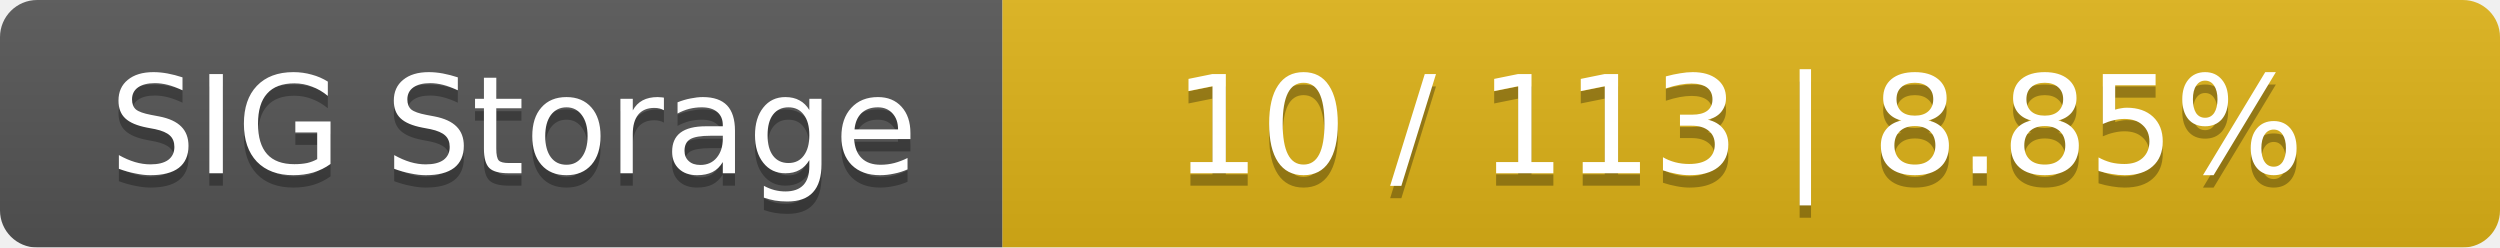
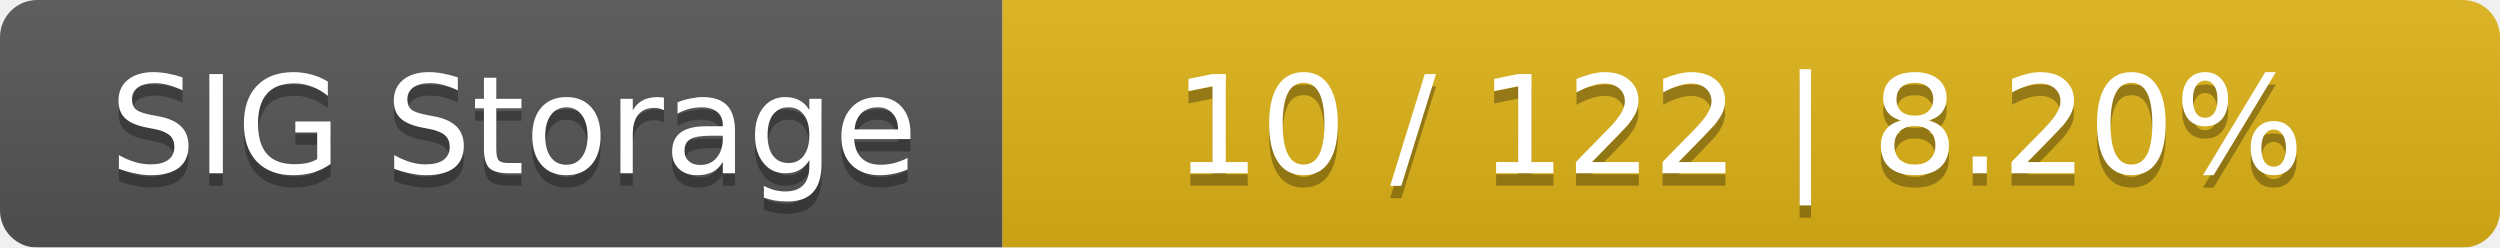
<svg xmlns="http://www.w3.org/2000/svg" width="202" height="20">
  <linearGradient id="smooth" x2="0" y2="100%">
    <stop offset="0" stop-color="#bbb" stop-opacity=".1" />
    <stop offset="1" stop-opacity=".1" />
  </linearGradient>
  <mask id="round">
    <rect width="202" height="20" rx="3" fill="#fff" />
  </mask>
  <g mask="url(#round)">
    <rect width="81" height="20" fill="#555" />
    <rect x="81" width="121" height="20" fill="#dfb317" />
    <rect width="202" height="20" fill="url(#smooth)" />
  </g>
  <g fill="#fff" text-anchor="middle" font-family="DejaVu Sans,Verdana,Geneva,sans-serif" font-size="11">
    <text x="41.5" y="15" fill="#010101" fill-opacity=".3">SIG Storage</text>
    <text x="41.5" y="14">SIG Storage</text>
-     <text x="140.5" y="15" fill="#010101" fill-opacity=".3">10 / 113    |    8.85%</text>
-     <text x="140.5" y="14">10 / 113    |    8.85%</text>
+     <text x="140.5" y="15" fill="#010101" fill-opacity=".3">10 / 122    |    8.20%</text>
+     <text x="140.5" y="14">10 / 122    |    8.20%</text>
  </g>
</svg>
